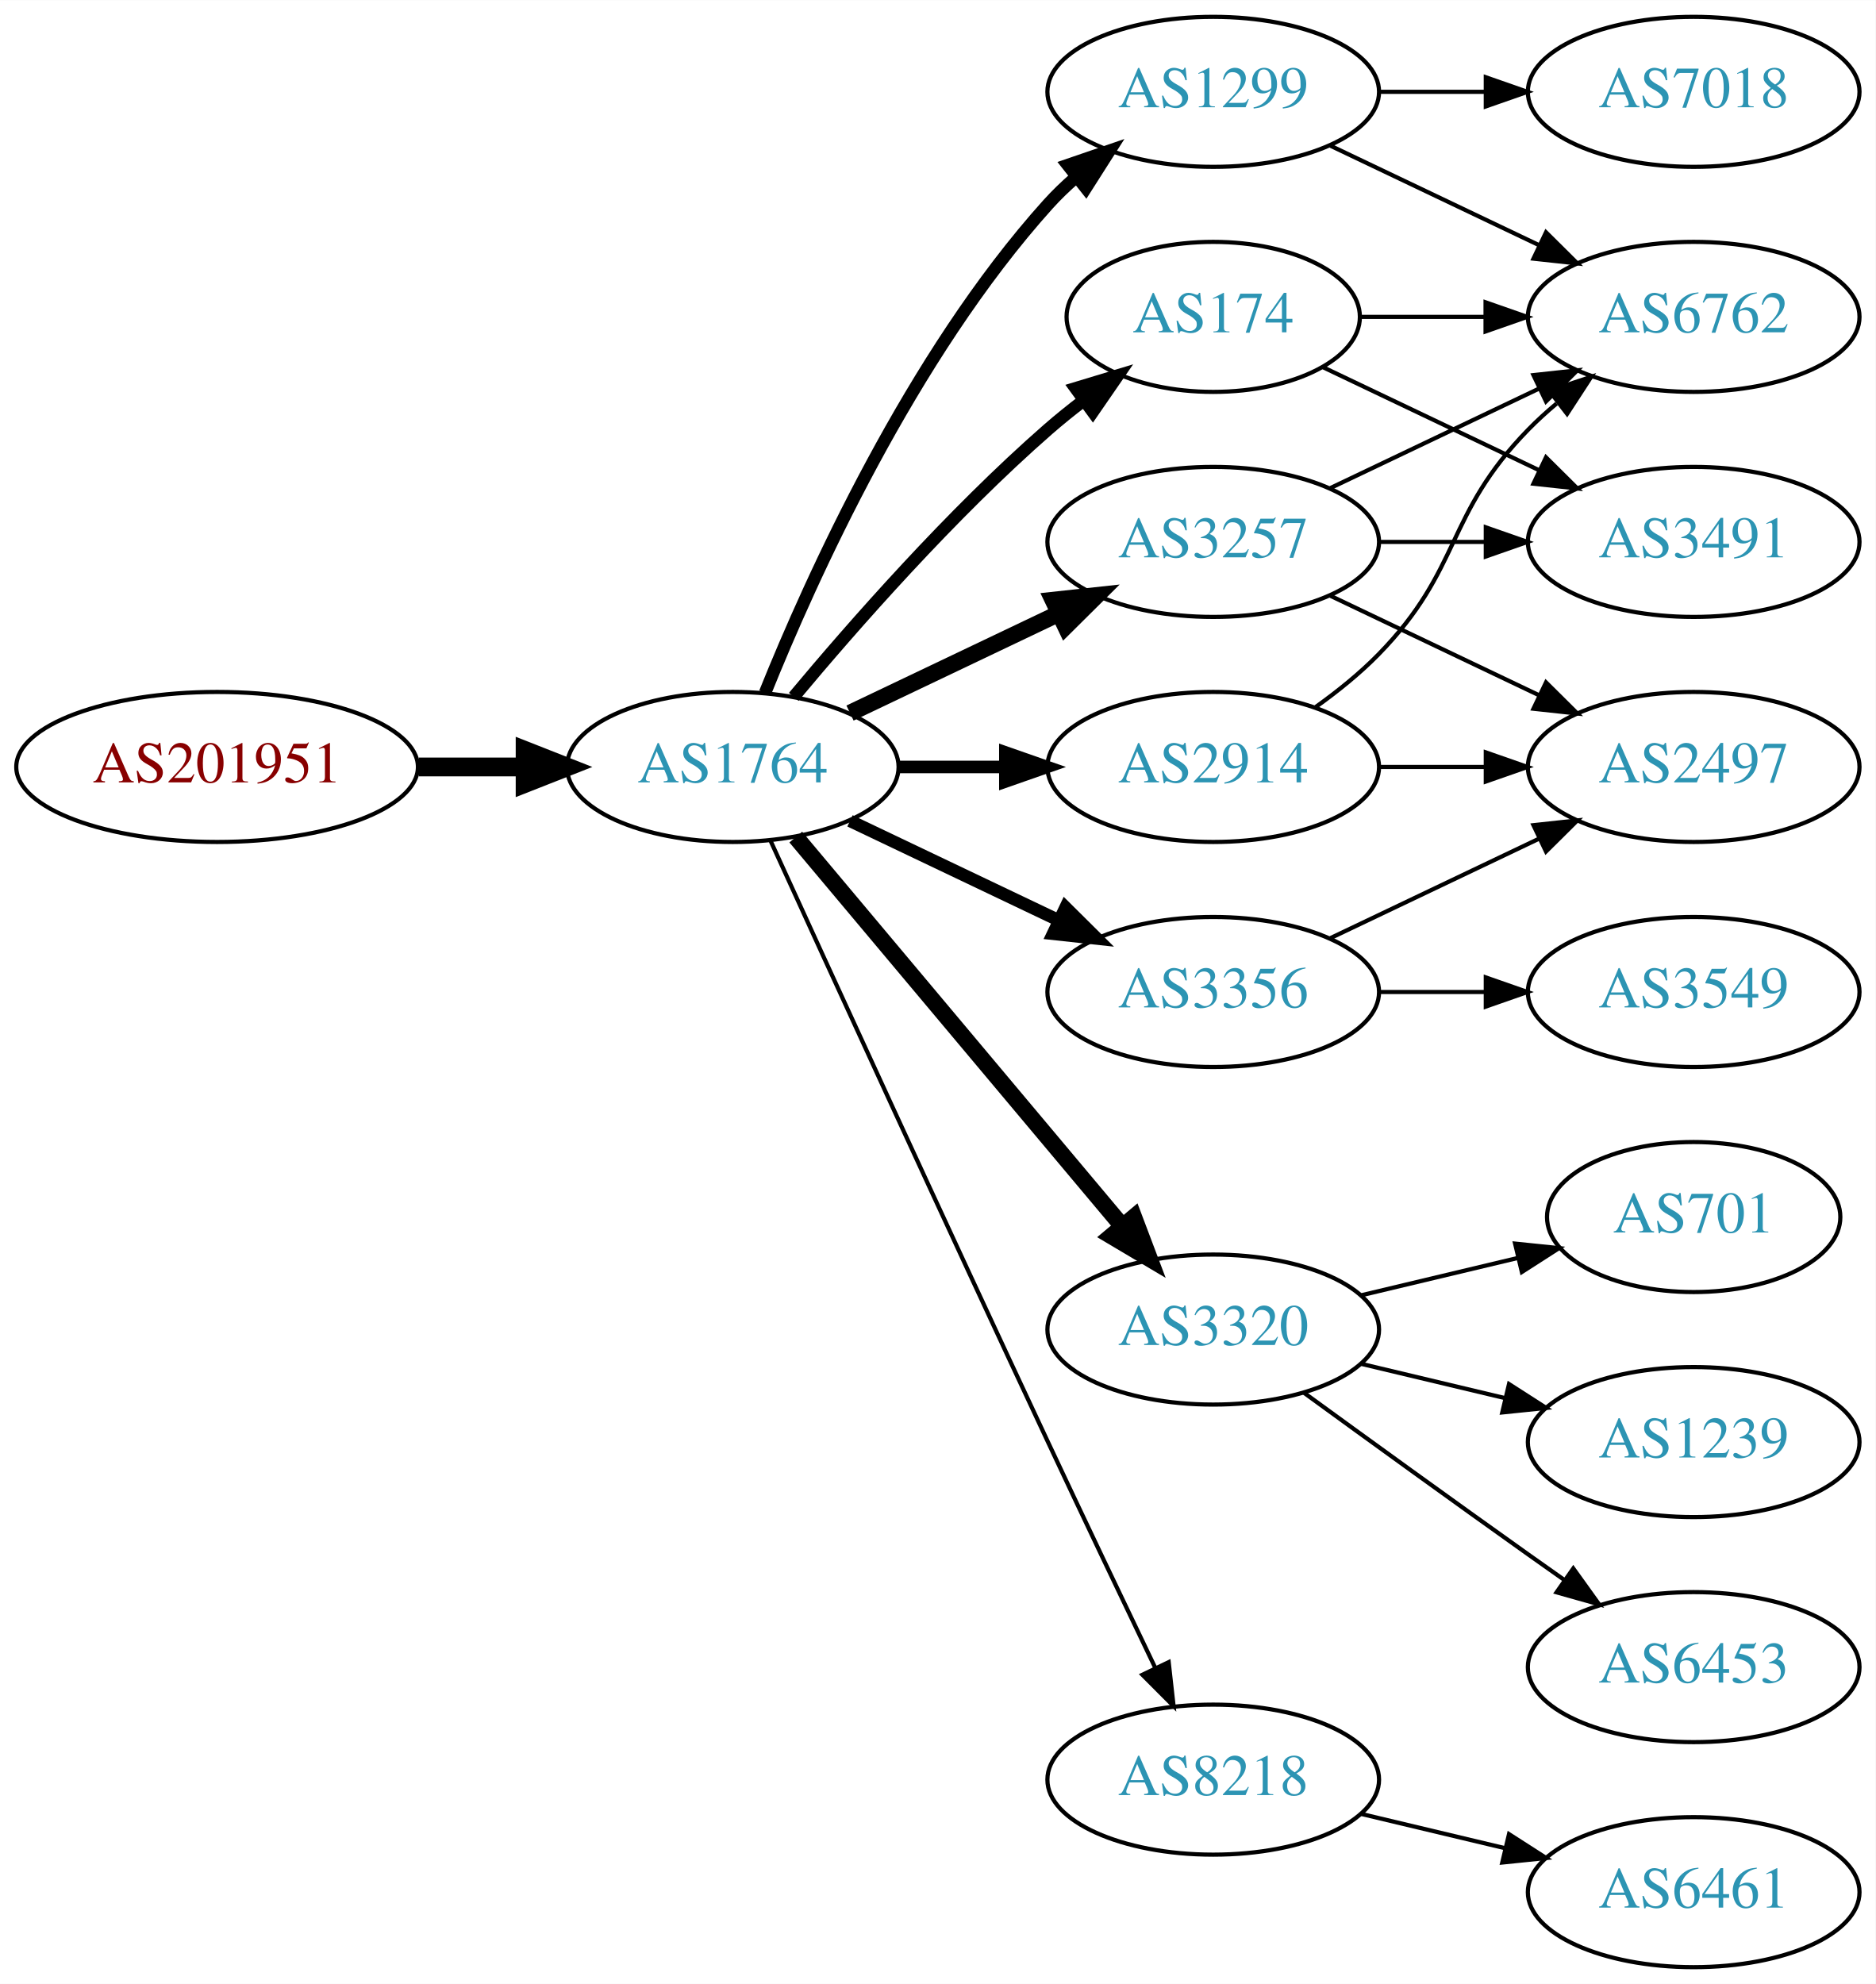
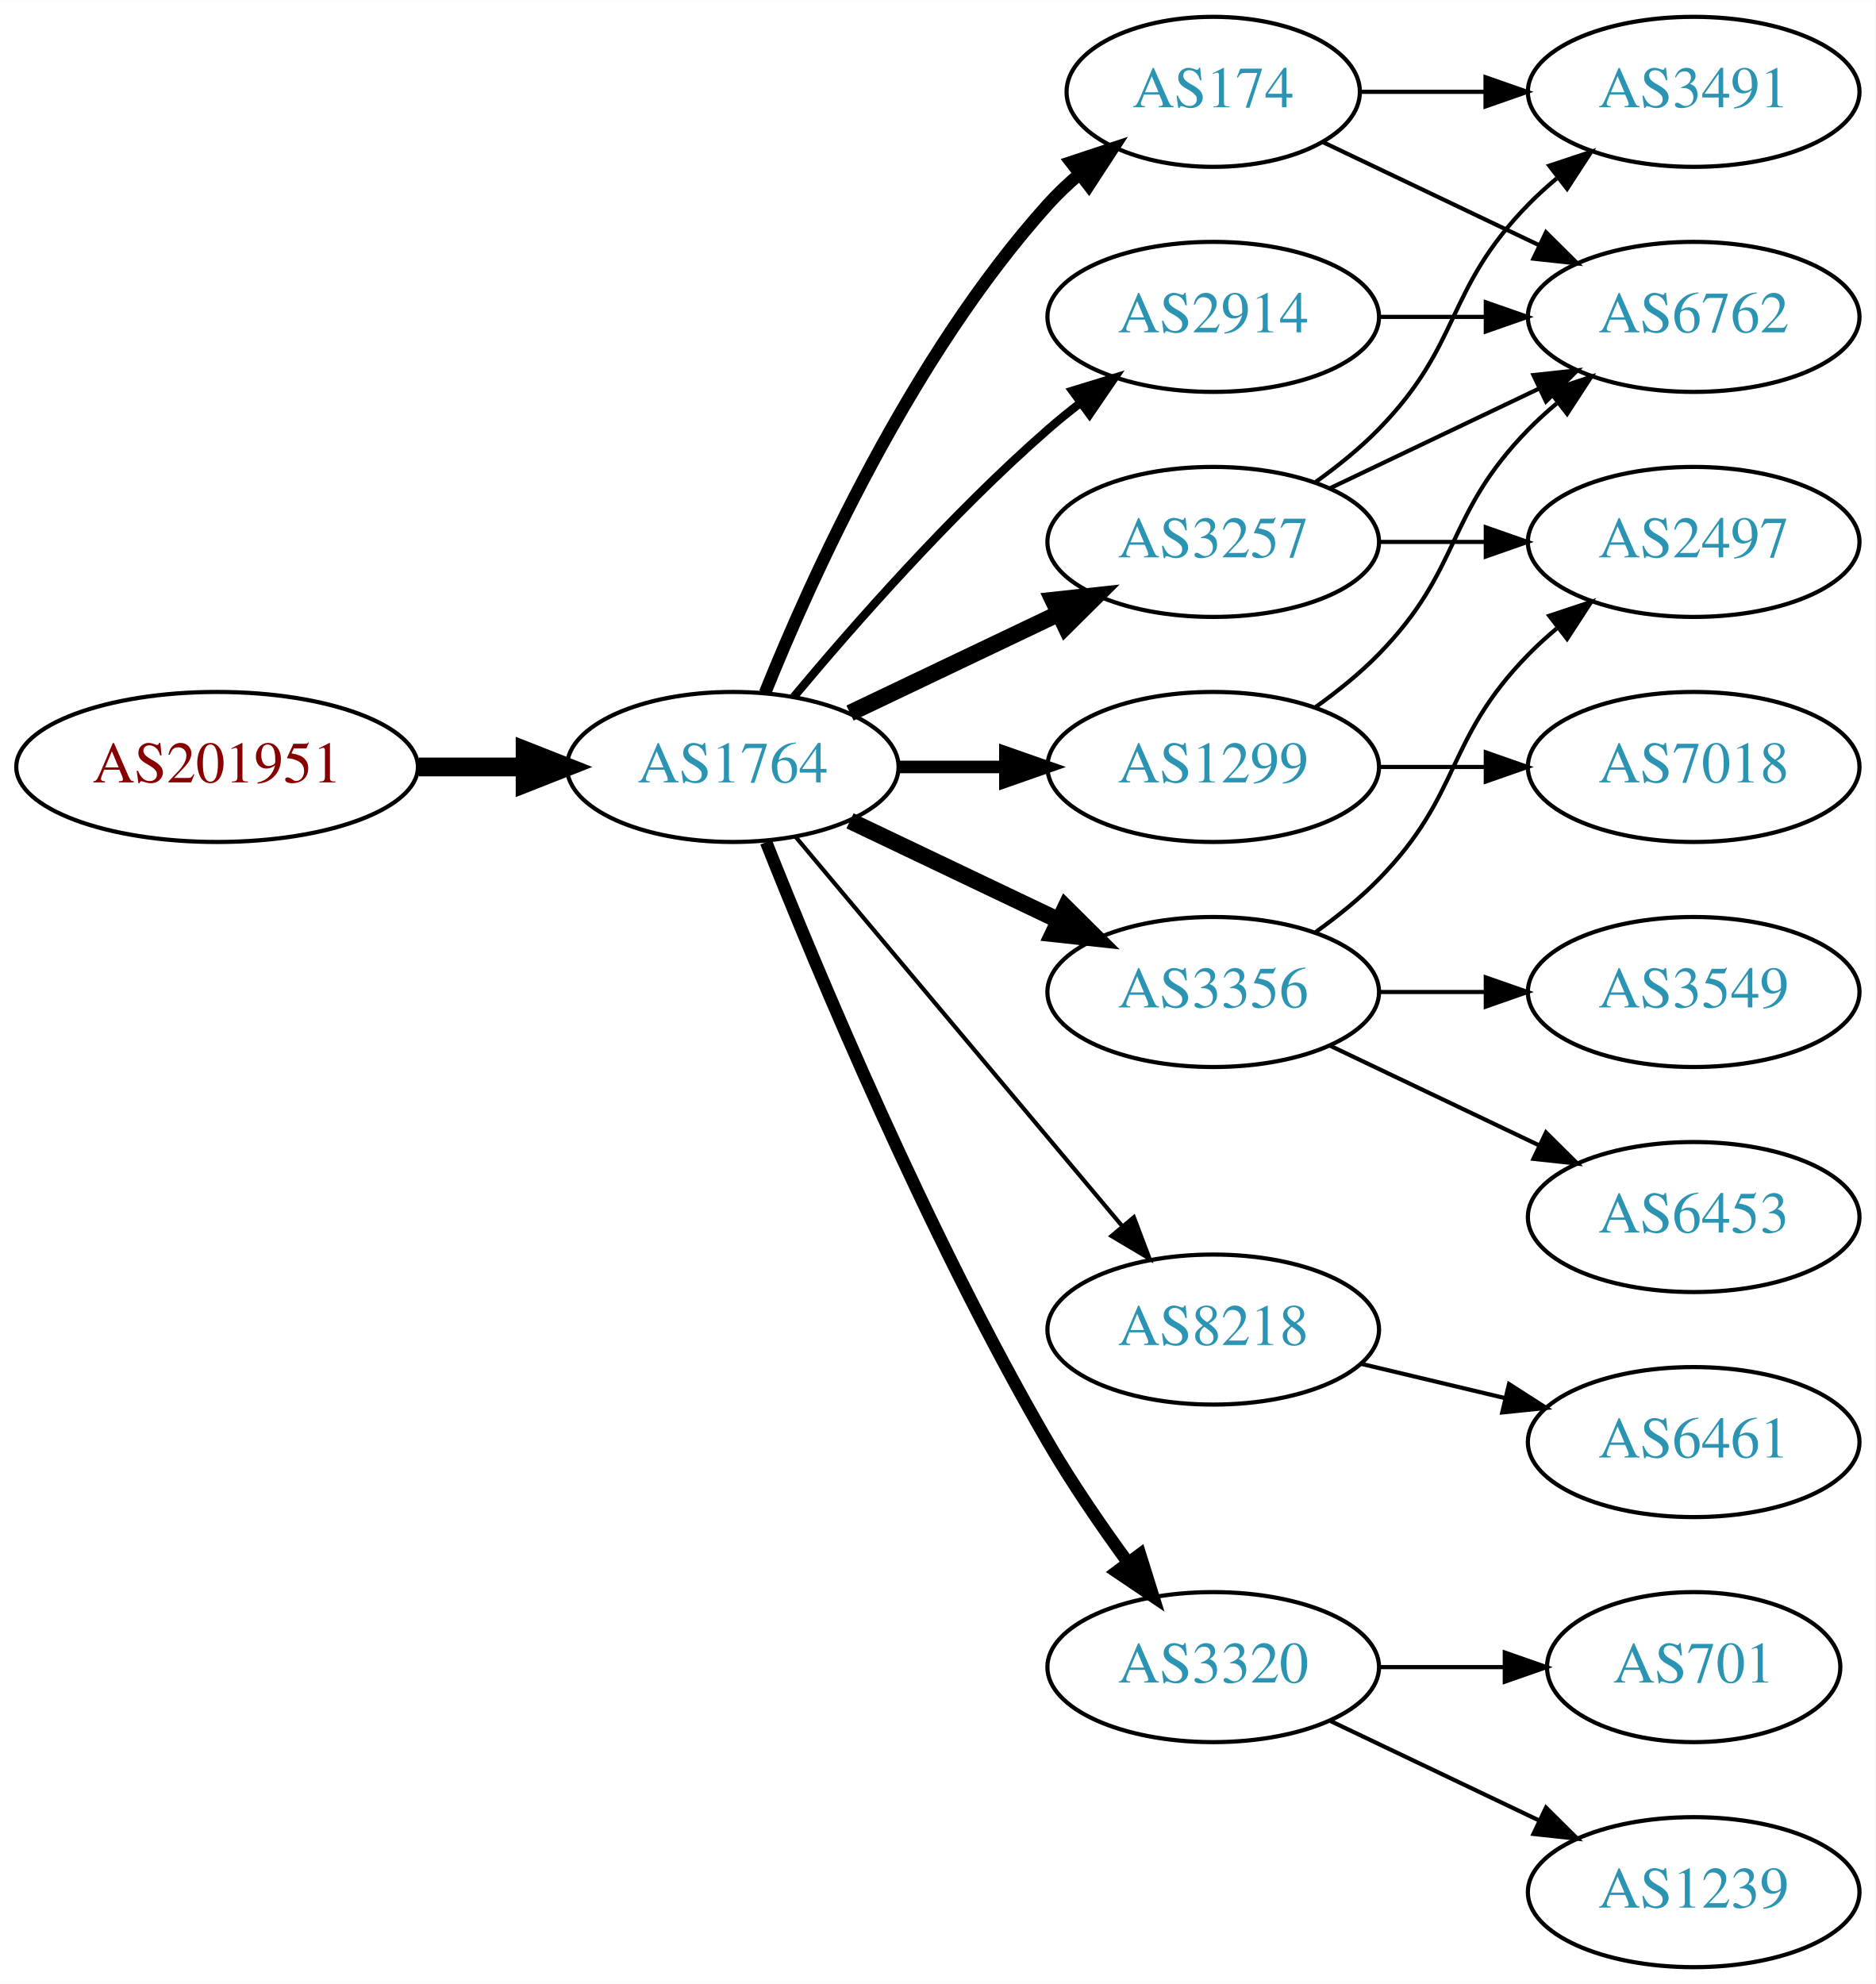
<svg xmlns="http://www.w3.org/2000/svg" xmlns:xlink="http://www.w3.org/1999/xlink" width="450pt" height="476pt" viewBox="0.00 0.00 450.07 476.00">
  <g id="graph0" class="graph" transform="scale(1 1) rotate(0) translate(4 472)">
    <polygon fill="white" stroke="none" points="-4,4 -4,-472 446.07,-472 446.07,4 -4,4" />
    <g id="node1" class="node">
      <g id="a_node1">
        <a xlink:href="/asn/201951" xlink:title="AS201951 ~ DIMOCO Europe GmbH [AT]">
          <ellipse fill="#ffffff" stroke="black" cx="48.096" cy="-288" rx="48.192" ry="18" />
          <text text-anchor="middle" x="48.096" y="-284.3" font-family="Times,serif" font-size="14.00" fill="#880000">AS201951</text>
        </a>
      </g>
    </g>
    <g id="node2" class="node">
      <g id="a_node2">
        <a xlink:href="/asn/1764" xlink:title="AS1764 ~ NEXTLAYER-AS [AT]">
          <ellipse fill="#ffffff" stroke="black" cx="171.838" cy="-288" rx="39.794" ry="18" />
          <text text-anchor="middle" x="171.838" y="-284.3" font-family="Times,serif" font-size="14.00" fill="#2c94b3">AS1764</text>
        </a>
      </g>
    </g>
    <g id="edge1" class="edge">
      <path fill="none" stroke="black" stroke-width="4.5" d="M96.513,-288C104.867,-288 113.577,-288 121.969,-288" />
      <polygon fill="black" stroke="black" stroke-width="4.5" points="122.004,-291.938 132.004,-288 122.004,-284.063 122.004,-291.938" />
    </g>
    <g id="node3" class="node">
      <g id="a_node3">
-         <a xlink:href="/asn/174" xlink:title="AS174 ~ Cogent Communications [US]">
-           <ellipse fill="#ffffff" stroke="black" cx="287.131" cy="-396" rx="35.194" ry="18" />
-           <text text-anchor="middle" x="287.131" y="-392.3" font-family="Times,serif" font-size="14.00" fill="#2c94b3">AS174</text>
-         </a>
-       </g>
-     </g>
-     <g id="edge2" class="edge">
-       <path fill="none" stroke="black" stroke-width="3" d="M186.468,-304.817C200.751,-321.929 224.297,-348.745 247.484,-369 250.154,-371.332 253.027,-373.648 255.957,-375.886" />
-       <polygon fill="black" stroke="black" stroke-width="3" points="254.108,-378.87 264.249,-381.939 258.235,-373.216 254.108,-378.87" />
-     </g>
-     <g id="node4" class="node">
-       <g id="a_node4">
-         <a xlink:href="/asn/1299" xlink:title="AS1299 ~ Telia Carrier [EU]">
-           <ellipse fill="#ffffff" stroke="black" cx="287.131" cy="-450" rx="39.794" ry="18" />
-           <text text-anchor="middle" x="287.131" y="-446.3" font-family="Times,serif" font-size="14.00" fill="#2c94b3">AS1299</text>
-         </a>
-       </g>
-     </g>
-     <g id="edge3" class="edge">
-       <path fill="none" stroke="black" stroke-width="3" d="M179.586,-305.787C190.637,-333.243 214.69,-386.578 247.484,-423 249.487,-425.224 251.706,-427.363 254.038,-429.397" />
-       <polygon fill="black" stroke="black" stroke-width="3" points="252.236,-432.433 262.257,-435.873 256.569,-426.935 252.236,-432.433" />
-     </g>
-     <g id="node5" class="node">
-       <g id="a_node5">
        <a xlink:href="/asn/3257" xlink:title="AS3257 ~ GTT [DE]">
          <ellipse fill="#ffffff" stroke="black" cx="287.131" cy="-342" rx="39.794" ry="18" />
          <text text-anchor="middle" x="287.131" y="-338.3" font-family="Times,serif" font-size="14.00" fill="#2c94b3">AS3257</text>
        </a>
      </g>
    </g>
-     <g id="edge4" class="edge">
+     <g id="edge2" class="edge">
      <path fill="none" stroke="black" stroke-width="4" d="M199.974,-300.934C214.968,-308.081 233.789,-317.052 250.013,-324.785" />
      <polygon fill="black" stroke="black" stroke-width="4" points="248.683,-328.028 259.216,-329.171 251.695,-321.709 248.683,-328.028" />
    </g>
+     <g id="node4" class="node">
+       <g id="a_node4">
+         <a xlink:href="/asn/8218" xlink:title="AS8218 ~ legacy Neotelecoms [FR]">
+           <ellipse fill="#ffffff" stroke="black" cx="287.131" cy="-153" rx="39.794" ry="18" />
+           <text text-anchor="middle" x="287.131" y="-149.3" font-family="Times,serif" font-size="14.00" fill="#2c94b3">AS8218</text>
+         </a>
+       </g>
+     </g>
+     <g id="edge3" class="edge">
+       <path fill="none" stroke="black" d="M186.958,-271.175C206.632,-247.731 242.436,-205.066 265.215,-177.924" />
+       <polygon fill="black" stroke="black" points="268.086,-179.947 271.833,-170.037 262.724,-175.447 268.086,-179.947" />
+     </g>
+     <g id="node5" class="node">
+       <g id="a_node5">
+         <a xlink:href="/asn/2914" xlink:title="AS2914 ~ NTT America, Inc. [US]">
+           <ellipse fill="#ffffff" stroke="black" cx="287.131" cy="-396" rx="39.794" ry="18" />
+           <text text-anchor="middle" x="287.131" y="-392.3" font-family="Times,serif" font-size="14.00" fill="#2c94b3">AS2914</text>
+         </a>
+       </g>
+     </g>
+     <g id="edge4" class="edge">
+       <path fill="none" stroke="black" stroke-width="2" d="M186.468,-304.817C200.751,-321.929 224.297,-348.745 247.484,-369 249.95,-371.154 252.589,-373.294 255.286,-375.372" />
+       <polygon fill="black" stroke="black" stroke-width="2" points="253.311,-378.264 263.44,-381.37 257.459,-372.625 253.311,-378.264" />
+     </g>
    <g id="node6" class="node">
      <g id="a_node6">
-         <a xlink:href="/asn/3320" xlink:title="AS3320 ~ DTAG [DE]">
-           <ellipse fill="#ffffff" stroke="black" cx="287.131" cy="-153" rx="39.794" ry="18" />
-           <text text-anchor="middle" x="287.131" y="-149.3" font-family="Times,serif" font-size="14.00" fill="#2c94b3">AS3320</text>
+         <a xlink:href="/asn/174" xlink:title="AS174 ~ Cogent Communications [US]">
+           <ellipse fill="#ffffff" stroke="black" cx="287.131" cy="-450" rx="35.194" ry="18" />
+           <text text-anchor="middle" x="287.131" y="-446.3" font-family="Times,serif" font-size="14.00" fill="#2c94b3">AS174</text>
        </a>
      </g>
    </g>
    <g id="edge5" class="edge">
-       <path fill="none" stroke="black" stroke-width="4" d="M186.958,-271.175C206.632,-247.731 242.436,-205.066 265.215,-177.924" />
-       <polygon fill="black" stroke="black" stroke-width="4" points="268.086,-179.947 271.833,-170.037 262.724,-175.447 268.086,-179.947" />
+       <path fill="none" stroke="black" stroke-width="3" d="M179.586,-305.787C190.637,-333.243 214.69,-386.578 247.484,-423 249.8,-425.572 252.405,-428.03 255.14,-430.343" />
+       <polygon fill="black" stroke="black" stroke-width="3" points="253.006,-433.117 263.064,-436.448 257.279,-427.572 253.006,-433.117" />
    </g>
    <g id="node7" class="node">
      <g id="a_node7">
-         <a xlink:href="/asn/2914" xlink:title="AS2914 ~ NTT America, Inc. [US]">
+         <a xlink:href="/asn/1299" xlink:title="AS1299 ~ Telia Carrier [EU]">
          <ellipse fill="#ffffff" stroke="black" cx="287.131" cy="-288" rx="39.794" ry="18" />
-           <text text-anchor="middle" x="287.131" y="-284.3" font-family="Times,serif" font-size="14.00" fill="#2c94b3">AS2914</text>
+           <text text-anchor="middle" x="287.131" y="-284.3" font-family="Times,serif" font-size="14.00" fill="#2c94b3">AS1299</text>
        </a>
      </g>
    </g>
    <g id="edge6" class="edge">
      <path fill="none" stroke="black" stroke-width="3" d="M211.51,-288C219.713,-288 228.477,-288 237.009,-288" />
      <polygon fill="black" stroke="black" stroke-width="3" points="237.248,-291.5 247.248,-288 237.248,-284.5 237.248,-291.5" />
    </g>
    <g id="node8" class="node">
      <g id="a_node8">
+         <a xlink:href="/asn/3320" xlink:title="AS3320 ~ DTAG [DE]">
+           <ellipse fill="#ffffff" stroke="black" cx="287.131" cy="-72" rx="39.794" ry="18" />
+           <text text-anchor="middle" x="287.131" y="-68.3" font-family="Times,serif" font-size="14.00" fill="#2c94b3">AS3320</text>
+         </a>
+       </g>
+     </g>
+     <g id="edge7" class="edge">
+       <path fill="none" stroke="black" stroke-width="3" d="M179.841,-269.949C191.968,-239.43 218.386,-176.067 247.484,-126 253.191,-116.181 260.229,-105.922 266.728,-97.016" />
+       <polygon fill="black" stroke="black" stroke-width="3" points="269.569,-99.061 272.734,-88.95 263.954,-94.881 269.569,-99.061" />
+     </g>
+     <g id="node9" class="node">
+       <g id="a_node9">
        <a xlink:href="/asn/3356" xlink:title="AS3356 ~ Level 3 Parent, LLC [US]">
          <ellipse fill="#ffffff" stroke="black" cx="287.131" cy="-234" rx="39.794" ry="18" />
          <text text-anchor="middle" x="287.131" y="-230.3" font-family="Times,serif" font-size="14.00" fill="#2c94b3">AS3356</text>
        </a>
      </g>
    </g>
-     <g id="edge7" class="edge">
-       <path fill="none" stroke="black" stroke-width="3" d="M199.974,-275.066C214.968,-267.919 233.789,-258.948 250.013,-251.215" />
-       <polygon fill="black" stroke="black" stroke-width="3" points="251.695,-254.291 259.216,-246.829 248.683,-247.972 251.695,-254.291" />
-     </g>
-     <g id="node9" class="node">
-       <g id="a_node9">
-         <a xlink:href="/asn/8218" xlink:title="AS8218 ~ legacy Neotelecoms [FR]">
-           <ellipse fill="#ffffff" stroke="black" cx="287.131" cy="-45" rx="39.794" ry="18" />
-           <text text-anchor="middle" x="287.131" y="-41.3" font-family="Times,serif" font-size="14.00" fill="#2c94b3">AS8218</text>
-         </a>
-       </g>
-     </g>
    <g id="edge8" class="edge">
-       <path fill="none" stroke="black" d="M180.825,-270.464C194.401,-240.704 222.899,-178.43 247.484,-126 255.976,-107.892 265.668,-87.579 273.222,-71.825" />
-       <polygon fill="black" stroke="black" points="276.446,-73.195 277.619,-62.665 270.136,-70.165 276.446,-73.195" />
+       <path fill="none" stroke="black" stroke-width="4" d="M199.974,-275.066C214.968,-267.919 233.789,-258.948 250.013,-251.215" />
+       <polygon fill="black" stroke="black" stroke-width="4" points="251.695,-254.291 259.216,-246.829 248.683,-247.972 251.695,-254.291" />
+     </g>
+     <g id="node10" class="node">
+       <g id="a_node10">
+         <a xlink:href="/asn/3491" xlink:title="AS3491 ~ PCCW Global, Inc. [US]">
+           <ellipse fill="#ffffff" stroke="black" cx="402.424" cy="-450" rx="39.794" ry="18" />
+           <text text-anchor="middle" x="402.424" y="-446.3" font-family="Times,serif" font-size="14.00" fill="#2c94b3">AS3491</text>
+         </a>
+       </g>
+     </g>
+     <g id="edge9" class="edge">
+       <path fill="none" stroke="black" d="M311.725,-356.389C316.981,-360.148 322.313,-364.437 326.777,-369 346.95,-389.617 342.605,-402.383 362.777,-423 364.87,-425.139 367.154,-427.218 369.53,-429.21" />
+       <polygon fill="black" stroke="black" points="367.774,-432.275 377.83,-435.611 372.049,-426.732 367.774,-432.275" />
    </g>
    <g id="node11" class="node">
      <g id="a_node11">
+         <a xlink:href="/asn/2497" xlink:title="AS2497 ~ Internet Initiative Japan Inc. [JP]">
+           <ellipse fill="#ffffff" stroke="black" cx="402.424" cy="-342" rx="39.794" ry="18" />
+           <text text-anchor="middle" x="402.424" y="-338.3" font-family="Times,serif" font-size="14.00" fill="#2c94b3">AS2497</text>
+         </a>
+       </g>
+     </g>
+     <g id="edge10" class="edge">
+       <path fill="none" stroke="black" d="M326.803,-342C335.006,-342 343.77,-342 352.302,-342" />
+       <polygon fill="black" stroke="black" points="352.541,-345.5 362.541,-342 352.541,-338.5 352.541,-345.5" />
+     </g>
+     <g id="node12" class="node">
+       <g id="a_node12">
        <a xlink:href="/asn/6762" xlink:title="AS6762 ~ TELECOM ITALIA SPARKLE S.p.A. [IT]">
          <ellipse fill="#ffffff" stroke="black" cx="402.424" cy="-396" rx="39.794" ry="18" />
          <text text-anchor="middle" x="402.424" y="-392.3" font-family="Times,serif" font-size="14.00" fill="#2c94b3">AS6762</text>
        </a>
      </g>
    </g>
-     <g id="edge20" class="edge">
-       <path fill="none" stroke="black" d="M322.43,-396C331.807,-396 342.158,-396 352.192,-396" />
-       <polygon fill="black" stroke="black" points="352.481,-399.5 362.481,-396 352.481,-392.5 352.481,-399.5" />
-     </g>
-     <g id="node12" class="node">
-       <g id="a_node12">
-         <a xlink:href="/asn/3491" xlink:title="AS3491 ~ PCCW Global, Inc. [US]">
-           <ellipse fill="#ffffff" stroke="black" cx="402.424" cy="-342" rx="39.794" ry="18" />
-           <text text-anchor="middle" x="402.424" y="-338.3" font-family="Times,serif" font-size="14.00" fill="#2c94b3">AS3491</text>
-         </a>
-       </g>
-     </g>
-     <g id="edge19" class="edge">
-       <path fill="none" stroke="black" d="M313.556,-383.881C328.859,-376.587 348.582,-367.186 365.464,-359.14" />
-       <polygon fill="black" stroke="black" points="366.983,-362.293 374.504,-354.831 363.971,-355.974 366.983,-362.293" />
-     </g>
-     <g id="node10" class="node">
-       <g id="a_node10">
-         <a xlink:href="/asn/7018" xlink:title="AS7018 ~ AT&amp;T Services, Inc. [US]">
-           <ellipse fill="#ffffff" stroke="black" cx="402.424" cy="-450" rx="39.794" ry="18" />
-           <text text-anchor="middle" x="402.424" y="-446.3" font-family="Times,serif" font-size="14.00" fill="#2c94b3">AS7018</text>
-         </a>
-       </g>
-     </g>
-     <g id="edge9" class="edge">
-       <path fill="none" stroke="black" d="M326.803,-450C335.006,-450 343.77,-450 352.302,-450" />
-       <polygon fill="black" stroke="black" points="352.541,-453.5 362.541,-450 352.541,-446.5 352.541,-453.5" />
-     </g>
-     <g id="edge10" class="edge">
-       <path fill="none" stroke="black" d="M315.267,-437.066C330.261,-429.919 349.082,-420.948 365.306,-413.215" />
-       <polygon fill="black" stroke="black" points="366.988,-416.291 374.509,-408.829 363.976,-409.972 366.988,-416.291" />
-     </g>
-     <g id="edge13" class="edge">
+     <g id="edge11" class="edge">
      <path fill="none" stroke="black" d="M315.267,-354.934C330.261,-362.081 349.082,-371.052 365.306,-378.785" />
      <polygon fill="black" stroke="black" points="363.976,-382.028 374.509,-383.171 366.988,-375.709 363.976,-382.028" />
    </g>
-     <g id="edge11" class="edge">
-       <path fill="none" stroke="black" d="M326.803,-342C335.006,-342 343.77,-342 352.302,-342" />
-       <polygon fill="black" stroke="black" points="352.541,-345.5 362.541,-342 352.541,-338.5 352.541,-345.5" />
-     </g>
    <g id="node13" class="node">
      <g id="a_node13">
-         <a xlink:href="/asn/2497" xlink:title="AS2497 ~ Internet Initiative Japan Inc. [JP]">
-           <ellipse fill="#ffffff" stroke="black" cx="402.424" cy="-288" rx="39.794" ry="18" />
-           <text text-anchor="middle" x="402.424" y="-284.3" font-family="Times,serif" font-size="14.00" fill="#2c94b3">AS2497</text>
+         <a xlink:href="/asn/6461" xlink:title="AS6461 ~ Zayo Bandwidth [US]">
+           <ellipse fill="#ffffff" stroke="black" cx="402.424" cy="-126" rx="39.794" ry="18" />
+           <text text-anchor="middle" x="402.424" y="-122.3" font-family="Times,serif" font-size="14.00" fill="#2c94b3">AS6461</text>
        </a>
      </g>
    </g>
    <g id="edge12" class="edge">
-       <path fill="none" stroke="black" d="M315.267,-329.066C330.261,-321.919 349.082,-312.948 365.306,-305.215" />
-       <polygon fill="black" stroke="black" points="366.988,-308.291 374.509,-300.829 363.976,-301.972 366.988,-308.291" />
+       <path fill="none" stroke="black" d="M322.738,-144.752C333.609,-142.162 345.764,-139.265 357.206,-136.538" />
+       <polygon fill="black" stroke="black" points="358.112,-139.92 367.029,-134.197 356.49,-133.111 358.112,-139.92" />
+     </g>
+     <g id="edge13" class="edge">
+       <path fill="none" stroke="black" d="M326.803,-396C335.006,-396 343.77,-396 352.302,-396" />
+       <polygon fill="black" stroke="black" points="352.541,-399.5 362.541,-396 352.541,-392.5 352.541,-399.5" />
+     </g>
+     <g id="edge22" class="edge">
+       <path fill="none" stroke="black" d="M322.43,-450C331.807,-450 342.158,-450 352.192,-450" />
+       <polygon fill="black" stroke="black" points="352.481,-453.5 362.481,-450 352.481,-446.5 352.481,-453.5" />
+     </g>
+     <g id="edge21" class="edge">
+       <path fill="none" stroke="black" d="M313.556,-437.881C328.859,-430.587 348.582,-421.186 365.464,-413.14" />
+       <polygon fill="black" stroke="black" points="366.983,-416.293 374.504,-408.831 363.971,-409.974 366.983,-416.293" />
+     </g>
+     <g id="edge14" class="edge">
+       <path fill="none" stroke="black" d="M311.725,-302.389C316.981,-306.148 322.313,-310.437 326.777,-315 346.95,-335.617 342.605,-348.383 362.777,-369 364.87,-371.139 367.154,-373.218 369.53,-375.21" />
+       <polygon fill="black" stroke="black" points="367.774,-378.275 377.83,-381.611 372.049,-372.732 367.774,-378.275" />
    </g>
    <g id="node14" class="node">
      <g id="a_node14">
-         <a xlink:href="/asn/701" xlink:title="AS701 ~ UUNET [US]">
-           <ellipse fill="#ffffff" stroke="black" cx="402.424" cy="-180" rx="35.194" ry="18" />
-           <text text-anchor="middle" x="402.424" y="-176.3" font-family="Times,serif" font-size="14.00" fill="#2c94b3">AS701</text>
-         </a>
-       </g>
-     </g>
-     <g id="edge14" class="edge">
-       <path fill="none" stroke="black" d="M322.738,-161.248C334.533,-164.058 347.837,-167.229 360.105,-170.153" />
-       <polygon fill="black" stroke="black" points="359.571,-173.624 370.11,-172.537 361.194,-166.814 359.571,-173.624" />
+         <a xlink:href="/asn/7018" xlink:title="AS7018 ~ AT&amp;T Services, Inc. [US]">
+           <ellipse fill="#ffffff" stroke="black" cx="402.424" cy="-288" rx="39.794" ry="18" />
+           <text text-anchor="middle" x="402.424" y="-284.3" font-family="Times,serif" font-size="14.00" fill="#2c94b3">AS7018</text>
+         </a>
+       </g>
+     </g>
+     <g id="edge15" class="edge">
+       <path fill="none" stroke="black" d="M326.803,-288C335.006,-288 343.77,-288 352.302,-288" />
+       <polygon fill="black" stroke="black" points="352.541,-291.5 362.541,-288 352.541,-284.5 352.541,-291.5" />
    </g>
    <g id="node15" class="node">
      <g id="a_node15">
        <a xlink:href="/asn/1239" xlink:title="AS1239 ~ Sprint [US]">
-           <ellipse fill="#ffffff" stroke="black" cx="402.424" cy="-126" rx="39.794" ry="18" />
-           <text text-anchor="middle" x="402.424" y="-122.3" font-family="Times,serif" font-size="14.00" fill="#2c94b3">AS1239</text>
-         </a>
-       </g>
-     </g>
-     <g id="edge15" class="edge">
-       <path fill="none" stroke="black" d="M322.738,-144.752C333.609,-142.162 345.764,-139.265 357.206,-136.538" />
-       <polygon fill="black" stroke="black" points="358.112,-139.92 367.029,-134.197 356.49,-133.111 358.112,-139.92" />
+           <ellipse fill="#ffffff" stroke="black" cx="402.424" cy="-18" rx="39.794" ry="18" />
+           <text text-anchor="middle" x="402.424" y="-14.3" font-family="Times,serif" font-size="14.00" fill="#2c94b3">AS1239</text>
+         </a>
+       </g>
+     </g>
+     <g id="edge16" class="edge">
+       <path fill="none" stroke="black" d="M315.267,-59.066C330.261,-51.919 349.082,-42.948 365.306,-35.215" />
+       <polygon fill="black" stroke="black" points="366.988,-38.291 374.509,-30.829 363.976,-31.972 366.988,-38.291" />
    </g>
    <g id="node16" class="node">
      <g id="a_node16">
-         <a xlink:href="/asn/6453" xlink:title="AS6453 ~ TATA COMMUNICATIONS (AMERICA) INC [US]">
-           <ellipse fill="#ffffff" stroke="black" cx="402.424" cy="-72" rx="39.794" ry="18" />
-           <text text-anchor="middle" x="402.424" y="-68.3" font-family="Times,serif" font-size="14.00" fill="#2c94b3">AS6453</text>
-         </a>
-       </g>
-     </g>
-     <g id="edge16" class="edge">
-       <path fill="none" stroke="black" d="M308.979,-137.778C323.913,-126.909 344.527,-111.975 362.777,-99 365.598,-96.995 368.541,-94.915 371.489,-92.841" />
-       <polygon fill="black" stroke="black" points="373.535,-95.681 379.714,-87.074 369.516,-89.95 373.535,-95.681" />
+         <a xlink:href="/asn/701" xlink:title="AS701 ~ UUNET [US]">
+           <ellipse fill="#ffffff" stroke="black" cx="402.424" cy="-72" rx="35.194" ry="18" />
+           <text text-anchor="middle" x="402.424" y="-68.3" font-family="Times,serif" font-size="14.00" fill="#2c94b3">AS701</text>
+         </a>
+       </g>
    </g>
    <g id="edge17" class="edge">
-       <path fill="none" stroke="black" d="M311.725,-302.389C316.981,-306.148 322.313,-310.437 326.777,-315 346.95,-335.617 342.605,-348.383 362.777,-369 364.87,-371.139 367.154,-373.218 369.53,-375.21" />
-       <polygon fill="black" stroke="black" points="367.774,-378.275 377.83,-381.611 372.049,-372.732 367.774,-378.275" />
-     </g>
-     <g id="edge18" class="edge">
-       <path fill="none" stroke="black" d="M326.803,-288C335.006,-288 343.77,-288 352.302,-288" />
-       <polygon fill="black" stroke="black" points="352.541,-291.5 362.541,-288 352.541,-284.5 352.541,-291.5" />
-     </g>
-     <g id="edge21" class="edge">
-       <path fill="none" stroke="black" d="M315.267,-246.934C330.261,-254.081 349.082,-263.052 365.306,-270.785" />
-       <polygon fill="black" stroke="black" points="363.976,-274.028 374.509,-275.171 366.988,-267.709 363.976,-274.028" />
+       <path fill="none" stroke="black" d="M326.803,-72C336.508,-72 346.999,-72 356.962,-72" />
+       <polygon fill="black" stroke="black" points="357.098,-75.5 367.098,-72 357.098,-68.5 357.098,-75.5" />
+     </g>
+     <g id="edge19" class="edge">
+       <path fill="none" stroke="black" d="M311.725,-248.389C316.981,-252.148 322.313,-256.437 326.777,-261 346.95,-281.617 342.605,-294.383 362.777,-315 364.87,-317.139 367.154,-319.218 369.53,-321.21" />
+       <polygon fill="black" stroke="black" points="367.774,-324.275 377.83,-327.611 372.049,-318.732 367.774,-324.275" />
    </g>
    <g id="node17" class="node">
      <g id="a_node17">
+         <a xlink:href="/asn/6453" xlink:title="AS6453 ~ TATA COMMUNICATIONS (AMERICA) INC [US]">
+           <ellipse fill="#ffffff" stroke="black" cx="402.424" cy="-180" rx="39.794" ry="18" />
+           <text text-anchor="middle" x="402.424" y="-176.3" font-family="Times,serif" font-size="14.00" fill="#2c94b3">AS6453</text>
+         </a>
+       </g>
+     </g>
+     <g id="edge18" class="edge">
+       <path fill="none" stroke="black" d="M315.267,-221.066C330.261,-213.919 349.082,-204.948 365.306,-197.215" />
+       <polygon fill="black" stroke="black" points="366.988,-200.291 374.509,-192.829 363.976,-193.972 366.988,-200.291" />
+     </g>
+     <g id="node18" class="node">
+       <g id="a_node18">
        <a xlink:href="/asn/3549" xlink:title="AS3549 ~ Level 3 Parent, LLC [US]">
          <ellipse fill="#ffffff" stroke="black" cx="402.424" cy="-234" rx="39.794" ry="18" />
          <text text-anchor="middle" x="402.424" y="-230.3" font-family="Times,serif" font-size="14.00" fill="#2c94b3">AS3549</text>
        </a>
      </g>
    </g>
-     <g id="edge22" class="edge">
+     <g id="edge20" class="edge">
      <path fill="none" stroke="black" d="M326.803,-234C335.006,-234 343.77,-234 352.302,-234" />
      <polygon fill="black" stroke="black" points="352.541,-237.5 362.541,-234 352.541,-230.5 352.541,-237.5" />
    </g>
-     <g id="node18" class="node">
-       <g id="a_node18">
-         <a xlink:href="/asn/6461" xlink:title="AS6461 ~ Zayo Bandwidth [US]">
-           <ellipse fill="#ffffff" stroke="black" cx="402.424" cy="-18" rx="39.794" ry="18" />
-           <text text-anchor="middle" x="402.424" y="-14.3" font-family="Times,serif" font-size="14.00" fill="#2c94b3">AS6461</text>
-         </a>
-       </g>
-     </g>
-     <g id="edge23" class="edge">
-       <path fill="none" stroke="black" d="M322.738,-36.752C333.609,-34.162 345.764,-31.265 357.206,-28.538" />
-       <polygon fill="black" stroke="black" points="358.112,-31.92 367.029,-26.197 356.49,-25.111 358.112,-31.92" />
-     </g>
  </g>
</svg>
